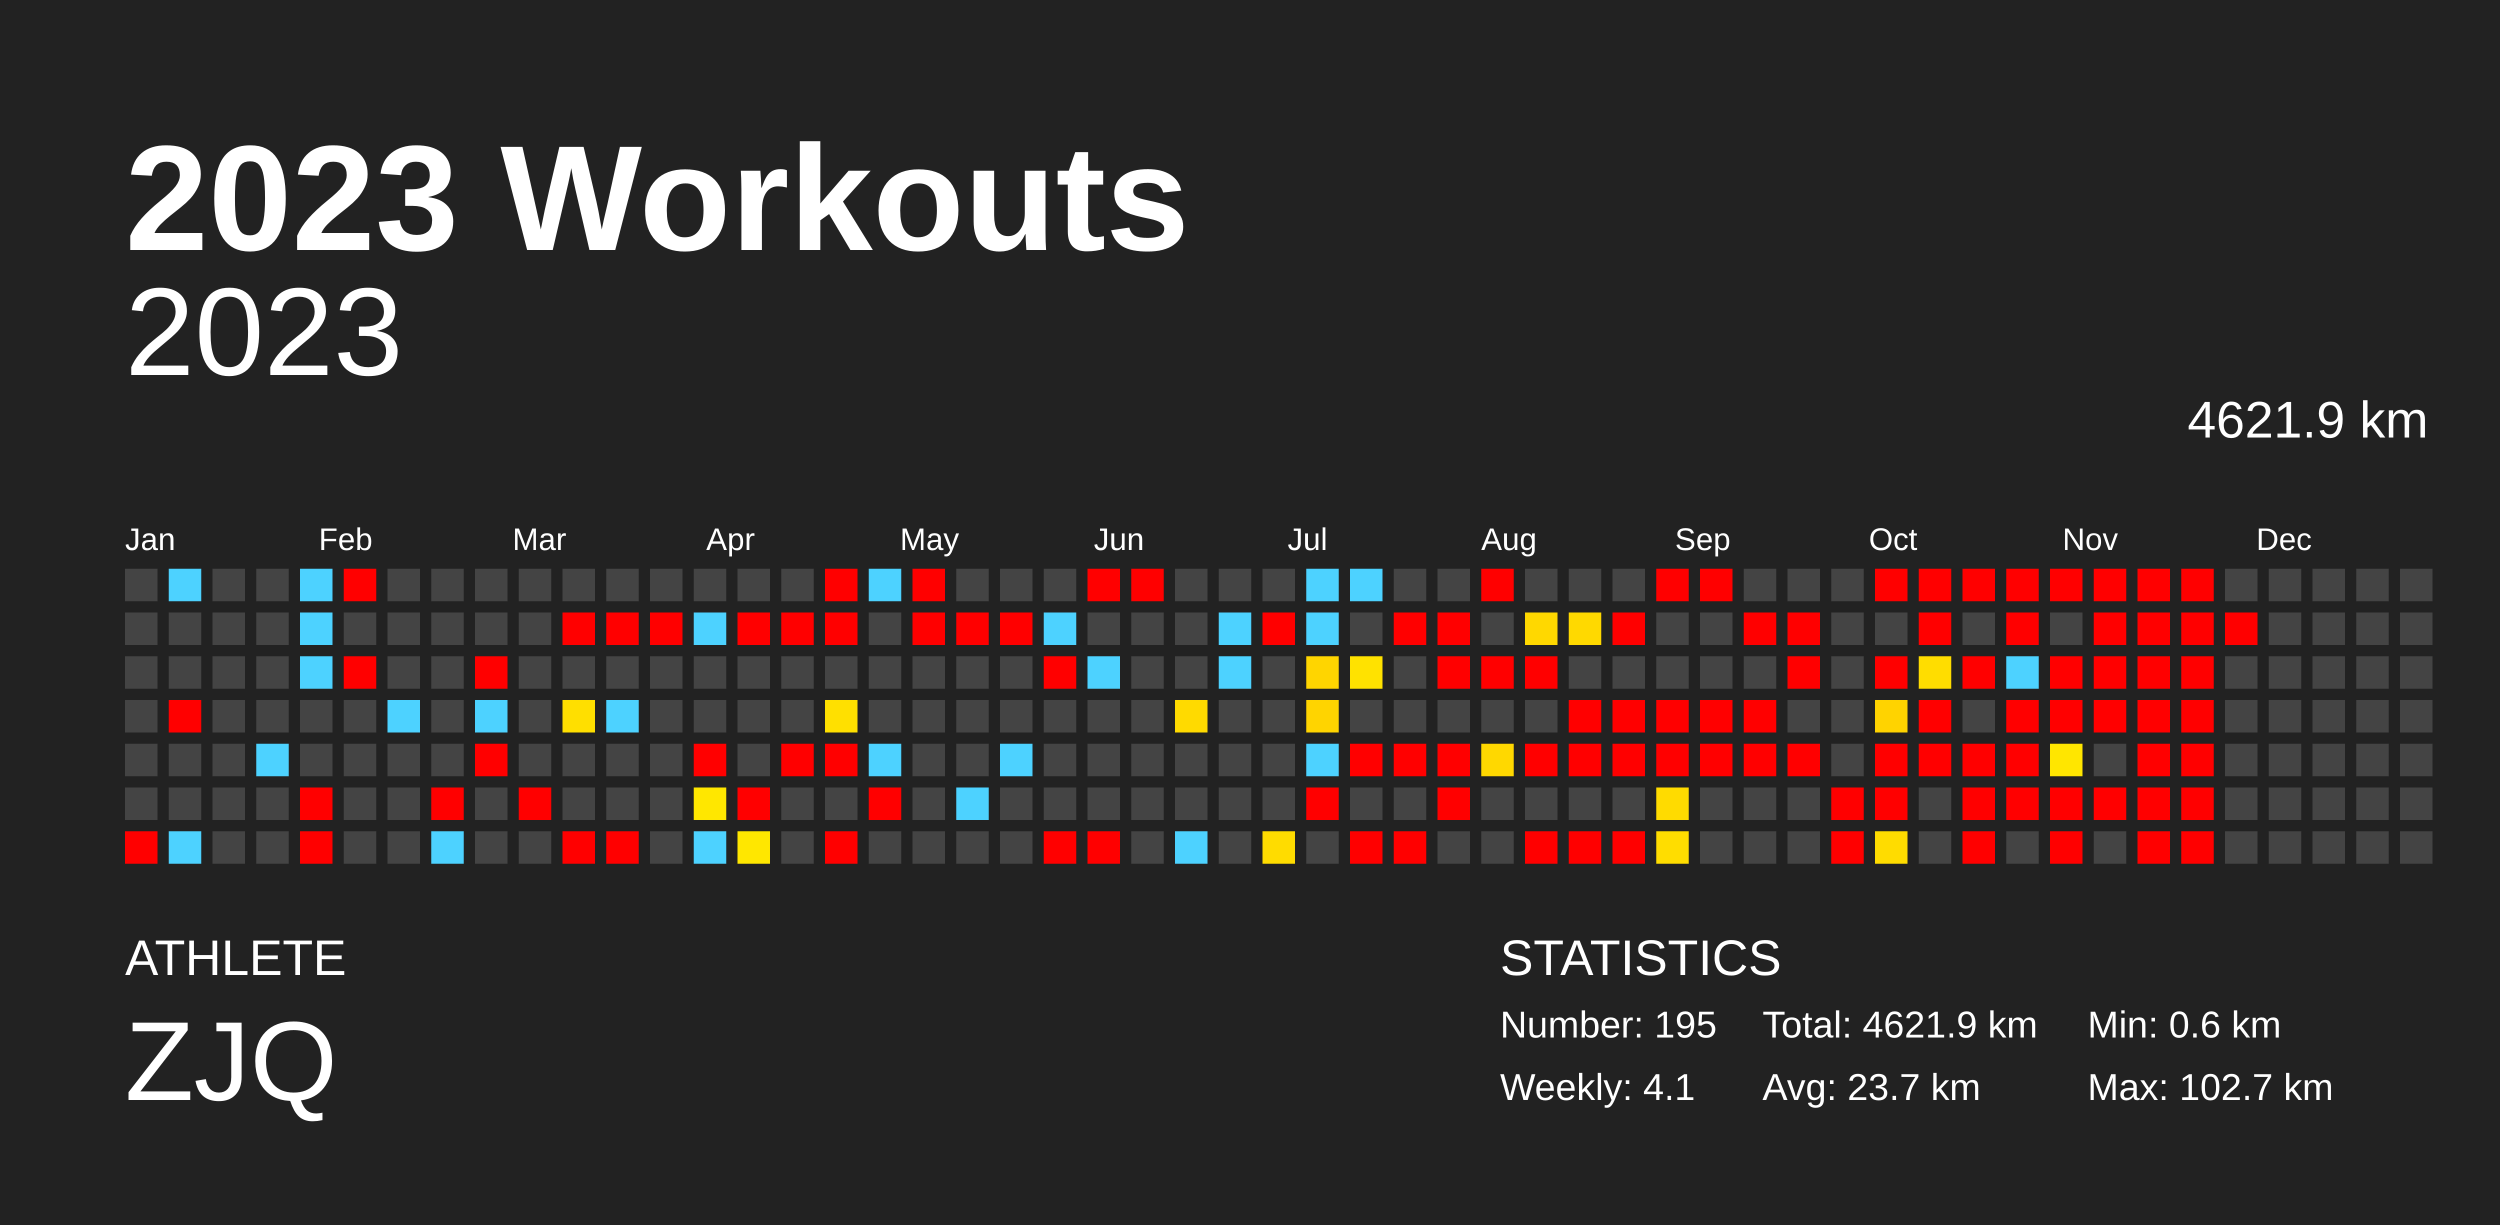
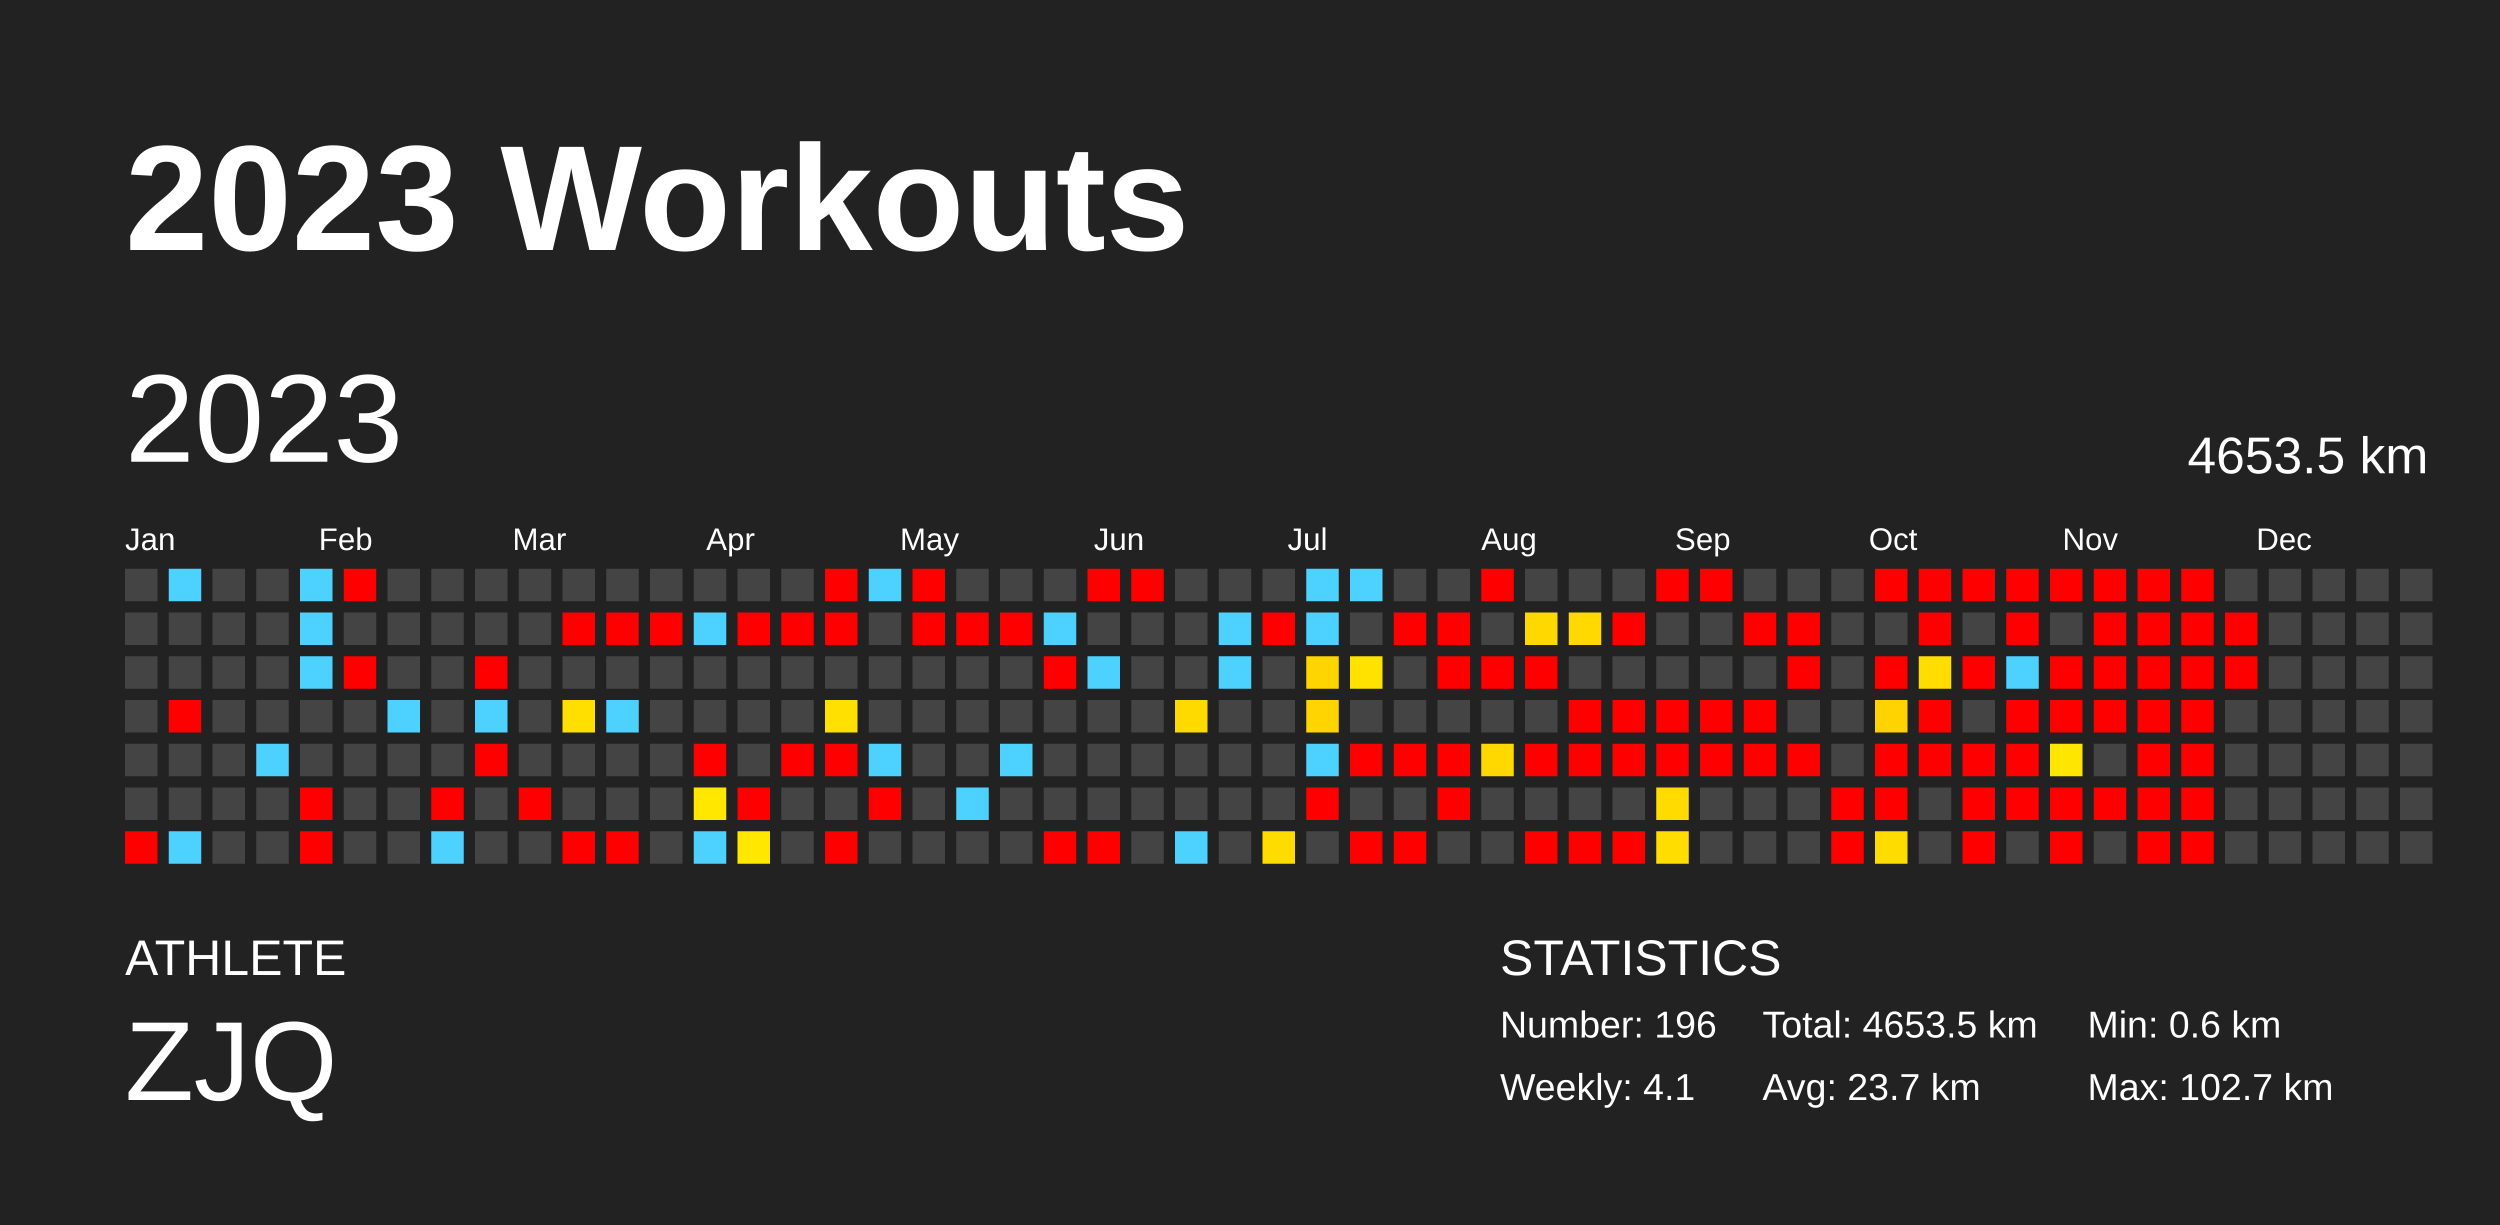
<svg xmlns="http://www.w3.org/2000/svg" baseProfile="full" height="98mm" version="1.1" viewBox="0,0,200,98" width="200mm">
  <defs />
  <rect fill="#222222" height="98" width="200" x="0" y="0" />
  <text fill="#FFFFFF" style="font-size:12px; font-family:Arial; font-weight:bold;" x="10" y="20">2023 Workouts</text>
  <text fill="#FFFFFF" style="font-size:4px; font-family:Arial" x="10" y="78">ATHLETE</text>
  <text fill="#FFFFFF" style="font-size:9px; font-family:Arial" x="10" y="88">ZJQ</text>
  <text fill="#FFFFFF" style="font-size:4px; font-family:Arial" x="120" y="78">STATISTICS</text>
-   <text fill="#FFFFFF" style="font-size:3px; font-family:Arial" x="120" y="83">Number: 195</text>
+   <text fill="#FFFFFF" style="font-size:3px; font-family:Arial" x="120" y="83">Number: 196</text>
  <text fill="#FFFFFF" style="font-size:3px; font-family:Arial" x="120" y="88">Weekly: 4.1</text>
-   <text fill="#FFFFFF" style="font-size:3px; font-family:Arial" x="141" y="83">Total: 4621.9 km</text>
+   <text fill="#FFFFFF" style="font-size:3px; font-family:Arial" x="141" y="83">Total: 4653.5 km</text>
  <text fill="#FFFFFF" style="font-size:3px; font-family:Arial" x="141" y="88">Avg: 23.7 km</text>
  <text fill="#FFFFFF" style="font-size:3px; font-family:Arial" x="167" y="83">Min: 0.6 km</text>
  <text fill="#FFFFFF" style="font-size:3px; font-family:Arial" x="167" y="88">Max: 102.7 km</text>
-   <text alignment-baseline="hanging" fill="#FFFFFF" style="font-size:10.0px; font-family:Arial;" x="10" y="30">2023</text>
-   <text alignment-baseline="hanging" fill="#FFFFFF" style="font-size:4.125px; font-family:Arial;" x="175" y="35">4621.9 km</text>
+   <text dominant-baseline="hanging" fill="#FFFFFF" style="font-size:10.0px; font-family:Arial;" x="10" y="30">2023</text>
+   <text dominant-baseline="hanging" fill="#FFFFFF" style="font-size:4.125px; font-family:Arial;" x="175" y="35">4653.5 km</text>
  <text fill="#FFFFFF" style="font-size:2.5px; font-family:Arial" x="10.0" y="44">Jan</text>
  <text fill="#FFFFFF" style="font-size:2.5px; font-family:Arial" x="25.5" y="44">Feb</text>
  <text fill="#FFFFFF" style="font-size:2.5px; font-family:Arial" x="41.0" y="44">Mar</text>
  <text fill="#FFFFFF" style="font-size:2.5px; font-family:Arial" x="56.5" y="44">Apr</text>
  <text fill="#FFFFFF" style="font-size:2.5px; font-family:Arial" x="72.0" y="44">May</text>
  <text fill="#FFFFFF" style="font-size:2.5px; font-family:Arial" x="87.5" y="44">Jun</text>
  <text fill="#FFFFFF" style="font-size:2.5px; font-family:Arial" x="103.0" y="44">Jul</text>
  <text fill="#FFFFFF" style="font-size:2.5px; font-family:Arial" x="118.5" y="44">Aug</text>
  <text fill="#FFFFFF" style="font-size:2.5px; font-family:Arial" x="134.0" y="44">Sep</text>
  <text fill="#FFFFFF" style="font-size:2.5px; font-family:Arial" x="149.5" y="44">Oct</text>
  <text fill="#FFFFFF" style="font-size:2.5px; font-family:Arial" x="165.0" y="44">Nov</text>
  <text fill="#FFFFFF" style="font-size:2.5px; font-family:Arial" x="180.5" y="44">Dec</text>
  <rect fill="#444444" height="2.6" width="2.6" x="10.0" y="45.5" />
  <rect fill="#444444" height="2.6" width="2.6" x="10.0" y="49.0" />
  <rect fill="#444444" height="2.6" width="2.6" x="10.0" y="52.5" />
  <rect fill="#444444" height="2.6" width="2.6" x="10.0" y="56.0" />
  <rect fill="#444444" height="2.6" width="2.6" x="10.0" y="59.5" />
  <rect fill="#444444" height="2.6" width="2.6" x="10.0" y="63.0" />
  <rect fill="red" height="2.6" width="2.6" x="10.0" y="66.5" />
  <rect fill="#4dd2ff" height="2.6" width="2.6" x="13.5" y="45.5" />
  <rect fill="#444444" height="2.6" width="2.6" x="13.5" y="49.0" />
  <rect fill="#444444" height="2.6" width="2.6" x="13.5" y="52.5" />
  <rect fill="red" height="2.6" width="2.6" x="13.5" y="56.0" />
  <rect fill="#444444" height="2.6" width="2.6" x="13.5" y="59.5" />
  <rect fill="#444444" height="2.6" width="2.6" x="13.5" y="63.0" />
  <rect fill="#4dd2ff" height="2.6" width="2.6" x="13.5" y="66.5" />
  <rect fill="#444444" height="2.6" width="2.6" x="17.0" y="45.5" />
  <rect fill="#444444" height="2.6" width="2.6" x="17.0" y="49.0" />
  <rect fill="#444444" height="2.6" width="2.6" x="17.0" y="52.5" />
  <rect fill="#444444" height="2.6" width="2.6" x="17.0" y="56.0" />
  <rect fill="#444444" height="2.6" width="2.6" x="17.0" y="59.5" />
  <rect fill="#444444" height="2.6" width="2.6" x="17.0" y="63.0" />
  <rect fill="#444444" height="2.6" width="2.6" x="17.0" y="66.5" />
  <rect fill="#444444" height="2.6" width="2.6" x="20.5" y="45.5" />
  <rect fill="#444444" height="2.6" width="2.6" x="20.5" y="49.0" />
  <rect fill="#444444" height="2.6" width="2.6" x="20.5" y="52.5" />
  <rect fill="#444444" height="2.6" width="2.6" x="20.5" y="56.0" />
  <rect fill="#4dd2ff" height="2.6" width="2.6" x="20.5" y="59.5" />
  <rect fill="#444444" height="2.6" width="2.6" x="20.5" y="63.0" />
  <rect fill="#444444" height="2.6" width="2.6" x="20.5" y="66.5" />
  <rect fill="#4dd2ff" height="2.6" width="2.6" x="24.0" y="45.5" />
  <rect fill="#4dd2ff" height="2.6" width="2.6" x="24.0" y="49.0" />
  <rect fill="#4dd2ff" height="2.6" width="2.6" x="24.0" y="52.5" />
  <rect fill="#444444" height="2.6" width="2.6" x="24.0" y="56.0" />
  <rect fill="#444444" height="2.6" width="2.6" x="24.0" y="59.5" />
  <rect fill="red" height="2.6" width="2.6" x="24.0" y="63.0" />
  <rect fill="red" height="2.6" width="2.6" x="24.0" y="66.5" />
  <rect fill="red" height="2.6" width="2.6" x="27.5" y="45.5" />
  <rect fill="#444444" height="2.6" width="2.6" x="27.5" y="49.0" />
  <rect fill="red" height="2.6" width="2.6" x="27.5" y="52.5" />
  <rect fill="#444444" height="2.6" width="2.6" x="27.5" y="56.0" />
  <rect fill="#444444" height="2.6" width="2.6" x="27.5" y="59.5" />
  <rect fill="#444444" height="2.6" width="2.6" x="27.5" y="63.0" />
  <rect fill="#444444" height="2.6" width="2.6" x="27.5" y="66.5" />
  <rect fill="#444444" height="2.6" width="2.6" x="31.0" y="45.5" />
  <rect fill="#444444" height="2.6" width="2.6" x="31.0" y="49.0" />
  <rect fill="#444444" height="2.6" width="2.6" x="31.0" y="52.5" />
  <rect fill="#4dd2ff" height="2.6" width="2.6" x="31.0" y="56.0" />
  <rect fill="#444444" height="2.6" width="2.6" x="31.0" y="59.5" />
  <rect fill="#444444" height="2.6" width="2.6" x="31.0" y="63.0" />
  <rect fill="#444444" height="2.6" width="2.6" x="31.0" y="66.5" />
  <rect fill="#444444" height="2.6" width="2.6" x="34.5" y="45.5" />
  <rect fill="#444444" height="2.6" width="2.6" x="34.5" y="49.0" />
  <rect fill="#444444" height="2.6" width="2.6" x="34.5" y="52.5" />
  <rect fill="#444444" height="2.6" width="2.6" x="34.5" y="56.0" />
  <rect fill="#444444" height="2.6" width="2.6" x="34.5" y="59.5" />
  <rect fill="red" height="2.6" width="2.6" x="34.5" y="63.0" />
  <rect fill="#4dd2ff" height="2.6" width="2.6" x="34.5" y="66.5" />
  <rect fill="#444444" height="2.6" width="2.6" x="38.0" y="45.5" />
  <rect fill="#444444" height="2.6" width="2.6" x="38.0" y="49.0" />
  <rect fill="red" height="2.6" width="2.6" x="38.0" y="52.5" />
  <rect fill="#4dd2ff" height="2.6" width="2.6" x="38.0" y="56.0" />
  <rect fill="red" height="2.6" width="2.6" x="38.0" y="59.5" />
  <rect fill="#444444" height="2.6" width="2.6" x="38.0" y="63.0" />
  <rect fill="#444444" height="2.6" width="2.6" x="38.0" y="66.5" />
  <rect fill="#444444" height="2.6" width="2.6" x="41.5" y="45.5" />
  <rect fill="#444444" height="2.6" width="2.6" x="41.5" y="49.0" />
  <rect fill="#444444" height="2.6" width="2.6" x="41.5" y="52.5" />
  <rect fill="#444444" height="2.6" width="2.6" x="41.5" y="56.0" />
  <rect fill="#444444" height="2.6" width="2.6" x="41.5" y="59.5" />
  <rect fill="red" height="2.6" width="2.6" x="41.5" y="63.0" />
  <rect fill="#444444" height="2.6" width="2.6" x="41.5" y="66.5" />
  <rect fill="#444444" height="2.6" width="2.6" x="45.0" y="45.5" />
  <rect fill="red" height="2.6" width="2.6" x="45.0" y="49.0" />
  <rect fill="#444444" height="2.6" width="2.6" x="45.0" y="52.5" />
  <rect fill="#ffdf00" height="2.6" width="2.6" x="45.0" y="56.0" />
  <rect fill="#444444" height="2.6" width="2.6" x="45.0" y="59.5" />
  <rect fill="#444444" height="2.6" width="2.6" x="45.0" y="63.0" />
  <rect fill="red" height="2.6" width="2.6" x="45.0" y="66.5" />
  <rect fill="#444444" height="2.6" width="2.6" x="48.5" y="45.5" />
  <rect fill="red" height="2.6" width="2.6" x="48.5" y="49.0" />
  <rect fill="#444444" height="2.6" width="2.6" x="48.5" y="52.5" />
  <rect fill="#4dd2ff" height="2.6" width="2.6" x="48.5" y="56.0" />
  <rect fill="#444444" height="2.6" width="2.6" x="48.5" y="59.5" />
  <rect fill="#444444" height="2.6" width="2.6" x="48.5" y="63.0" />
  <rect fill="red" height="2.6" width="2.6" x="48.5" y="66.5" />
  <rect fill="#444444" height="2.6" width="2.6" x="52.0" y="45.5" />
  <rect fill="red" height="2.6" width="2.6" x="52.0" y="49.0" />
  <rect fill="#444444" height="2.6" width="2.6" x="52.0" y="52.5" />
  <rect fill="#444444" height="2.6" width="2.6" x="52.0" y="56.0" />
  <rect fill="#444444" height="2.6" width="2.6" x="52.0" y="59.5" />
  <rect fill="#444444" height="2.6" width="2.6" x="52.0" y="63.0" />
  <rect fill="#444444" height="2.6" width="2.6" x="52.0" y="66.5" />
  <rect fill="#444444" height="2.6" width="2.6" x="55.5" y="45.5" />
  <rect fill="#4dd2ff" height="2.6" width="2.6" x="55.5" y="49.0" />
  <rect fill="#444444" height="2.6" width="2.6" x="55.5" y="52.5" />
  <rect fill="#444444" height="2.6" width="2.6" x="55.5" y="56.0" />
  <rect fill="red" height="2.6" width="2.6" x="55.5" y="59.5" />
  <rect fill="#ffe700" height="2.6" width="2.6" x="55.5" y="63.0" />
  <rect fill="#4dd2ff" height="2.6" width="2.6" x="55.5" y="66.5" />
  <rect fill="#444444" height="2.6" width="2.6" x="59.0" y="45.5" />
  <rect fill="red" height="2.6" width="2.6" x="59.0" y="49.0" />
  <rect fill="#444444" height="2.6" width="2.6" x="59.0" y="52.5" />
  <rect fill="#444444" height="2.6" width="2.6" x="59.0" y="56.0" />
  <rect fill="#444444" height="2.6" width="2.6" x="59.0" y="59.5" />
  <rect fill="red" height="2.6" width="2.6" x="59.0" y="63.0" />
  <rect fill="#ffe700" height="2.6" width="2.6" x="59.0" y="66.5" />
  <rect fill="#444444" height="2.6" width="2.6" x="62.5" y="45.5" />
  <rect fill="red" height="2.6" width="2.6" x="62.5" y="49.0" />
  <rect fill="#444444" height="2.6" width="2.6" x="62.5" y="52.5" />
  <rect fill="#444444" height="2.6" width="2.6" x="62.5" y="56.0" />
  <rect fill="red" height="2.6" width="2.6" x="62.5" y="59.5" />
  <rect fill="#444444" height="2.6" width="2.6" x="62.5" y="63.0" />
  <rect fill="#444444" height="2.6" width="2.6" x="62.5" y="66.5" />
  <rect fill="red" height="2.6" width="2.6" x="66.0" y="45.5" />
  <rect fill="red" height="2.6" width="2.6" x="66.0" y="49.0" />
  <rect fill="#444444" height="2.6" width="2.6" x="66.0" y="52.5" />
  <rect fill="#ffe000" height="2.6" width="2.6" x="66.0" y="56.0" />
  <rect fill="red" height="2.6" width="2.6" x="66.0" y="59.5" />
  <rect fill="#444444" height="2.6" width="2.6" x="66.0" y="63.0" />
  <rect fill="red" height="2.6" width="2.6" x="66.0" y="66.5" />
  <rect fill="#4dd2ff" height="2.6" width="2.6" x="69.5" y="45.5" />
  <rect fill="#444444" height="2.6" width="2.6" x="69.5" y="49.0" />
  <rect fill="#444444" height="2.6" width="2.6" x="69.5" y="52.5" />
  <rect fill="#444444" height="2.6" width="2.6" x="69.5" y="56.0" />
  <rect fill="#4dd2ff" height="2.6" width="2.6" x="69.5" y="59.5" />
  <rect fill="red" height="2.6" width="2.6" x="69.5" y="63.0" />
  <rect fill="#444444" height="2.6" width="2.6" x="69.5" y="66.5" />
  <rect fill="red" height="2.6" width="2.6" x="73.0" y="45.5" />
  <rect fill="red" height="2.6" width="2.6" x="73.0" y="49.0" />
  <rect fill="#444444" height="2.6" width="2.6" x="73.0" y="52.5" />
  <rect fill="#444444" height="2.6" width="2.6" x="73.0" y="56.0" />
  <rect fill="#444444" height="2.6" width="2.6" x="73.0" y="59.5" />
  <rect fill="#444444" height="2.6" width="2.6" x="73.0" y="63.0" />
  <rect fill="#444444" height="2.6" width="2.6" x="73.0" y="66.5" />
  <rect fill="#444444" height="2.6" width="2.6" x="76.5" y="45.5" />
  <rect fill="red" height="2.6" width="2.6" x="76.5" y="49.0" />
  <rect fill="#444444" height="2.6" width="2.6" x="76.5" y="52.5" />
  <rect fill="#444444" height="2.6" width="2.6" x="76.5" y="56.0" />
  <rect fill="#444444" height="2.6" width="2.6" x="76.5" y="59.5" />
  <rect fill="#4dd2ff" height="2.6" width="2.6" x="76.5" y="63.0" />
  <rect fill="#444444" height="2.6" width="2.6" x="76.5" y="66.5" />
  <rect fill="#444444" height="2.6" width="2.6" x="80.0" y="45.5" />
  <rect fill="red" height="2.6" width="2.6" x="80.0" y="49.0" />
  <rect fill="#444444" height="2.6" width="2.6" x="80.0" y="52.5" />
  <rect fill="#444444" height="2.6" width="2.6" x="80.0" y="56.0" />
  <rect fill="#4dd2ff" height="2.6" width="2.6" x="80.0" y="59.5" />
  <rect fill="#444444" height="2.6" width="2.6" x="80.0" y="63.0" />
  <rect fill="#444444" height="2.6" width="2.6" x="80.0" y="66.5" />
  <rect fill="#444444" height="2.6" width="2.6" x="83.5" y="45.5" />
  <rect fill="#4dd2ff" height="2.6" width="2.6" x="83.5" y="49.0" />
  <rect fill="red" height="2.6" width="2.6" x="83.5" y="52.5" />
  <rect fill="#444444" height="2.6" width="2.6" x="83.5" y="56.0" />
  <rect fill="#444444" height="2.6" width="2.6" x="83.5" y="59.5" />
  <rect fill="#444444" height="2.6" width="2.6" x="83.5" y="63.0" />
  <rect fill="red" height="2.6" width="2.6" x="83.5" y="66.5" />
  <rect fill="red" height="2.6" width="2.6" x="87.0" y="45.5" />
  <rect fill="#444444" height="2.6" width="2.6" x="87.0" y="49.0" />
  <rect fill="#4dd2ff" height="2.6" width="2.6" x="87.0" y="52.5" />
  <rect fill="#444444" height="2.6" width="2.6" x="87.0" y="56.0" />
  <rect fill="#444444" height="2.6" width="2.6" x="87.0" y="59.5" />
  <rect fill="#444444" height="2.6" width="2.6" x="87.0" y="63.0" />
  <rect fill="red" height="2.6" width="2.6" x="87.0" y="66.5" />
  <rect fill="red" height="2.6" width="2.6" x="90.5" y="45.5" />
  <rect fill="#444444" height="2.6" width="2.6" x="90.5" y="49.0" />
  <rect fill="#444444" height="2.6" width="2.6" x="90.5" y="52.5" />
  <rect fill="#444444" height="2.6" width="2.6" x="90.5" y="56.0" />
  <rect fill="#444444" height="2.6" width="2.6" x="90.5" y="59.5" />
  <rect fill="#444444" height="2.6" width="2.6" x="90.5" y="63.0" />
  <rect fill="#444444" height="2.6" width="2.6" x="90.5" y="66.5" />
  <rect fill="#444444" height="2.6" width="2.6" x="94.0" y="45.5" />
  <rect fill="#444444" height="2.6" width="2.6" x="94.0" y="49.0" />
  <rect fill="#444444" height="2.6" width="2.6" x="94.0" y="52.5" />
  <rect fill="#ffda00" height="2.6" width="2.6" x="94.0" y="56.0" />
  <rect fill="#444444" height="2.6" width="2.6" x="94.0" y="59.5" />
  <rect fill="#444444" height="2.6" width="2.6" x="94.0" y="63.0" />
  <rect fill="#4dd2ff" height="2.6" width="2.6" x="94.0" y="66.5" />
  <rect fill="#444444" height="2.6" width="2.6" x="97.5" y="45.5" />
  <rect fill="#4dd2ff" height="2.6" width="2.6" x="97.5" y="49.0" />
  <rect fill="#4dd2ff" height="2.6" width="2.6" x="97.5" y="52.5" />
  <rect fill="#444444" height="2.6" width="2.6" x="97.5" y="56.0" />
  <rect fill="#444444" height="2.6" width="2.6" x="97.5" y="59.5" />
  <rect fill="#444444" height="2.6" width="2.6" x="97.5" y="63.0" />
  <rect fill="#444444" height="2.6" width="2.6" x="97.5" y="66.5" />
  <rect fill="#444444" height="2.6" width="2.6" x="101.0" y="45.5" />
  <rect fill="red" height="2.6" width="2.6" x="101.0" y="49.0" />
  <rect fill="#444444" height="2.6" width="2.6" x="101.0" y="52.5" />
  <rect fill="#444444" height="2.6" width="2.6" x="101.0" y="56.0" />
  <rect fill="#444444" height="2.6" width="2.6" x="101.0" y="59.5" />
  <rect fill="#444444" height="2.6" width="2.6" x="101.0" y="63.0" />
  <rect fill="#ffdc00" height="2.6" width="2.6" x="101.0" y="66.5" />
  <rect fill="#4dd2ff" height="2.6" width="2.6" x="104.5" y="45.5" />
  <rect fill="#4dd2ff" height="2.6" width="2.6" x="104.5" y="49.0" />
  <rect fill="#ffd500" height="2.6" width="2.6" x="104.5" y="52.5" />
  <rect fill="#ffd400" height="2.6" width="2.6" x="104.5" y="56.0" />
  <rect fill="#4dd2ff" height="2.6" width="2.6" x="104.5" y="59.5" />
  <rect fill="red" height="2.6" width="2.6" x="104.5" y="63.0" />
  <rect fill="#444444" height="2.6" width="2.6" x="104.5" y="66.5" />
  <rect fill="#4dd2ff" height="2.6" width="2.6" x="108.0" y="45.5" />
  <rect fill="#444444" height="2.6" width="2.6" x="108.0" y="49.0" />
  <rect fill="#ffe200" height="2.6" width="2.6" x="108.0" y="52.5" />
  <rect fill="#444444" height="2.6" width="2.6" x="108.0" y="56.0" />
  <rect fill="red" height="2.6" width="2.6" x="108.0" y="59.5" />
  <rect fill="#444444" height="2.6" width="2.6" x="108.0" y="63.0" />
  <rect fill="red" height="2.6" width="2.6" x="108.0" y="66.5" />
  <rect fill="#444444" height="2.6" width="2.6" x="111.5" y="45.5" />
  <rect fill="red" height="2.6" width="2.6" x="111.5" y="49.0" />
  <rect fill="#444444" height="2.6" width="2.6" x="111.5" y="52.5" />
  <rect fill="#444444" height="2.6" width="2.6" x="111.5" y="56.0" />
  <rect fill="red" height="2.6" width="2.6" x="111.5" y="59.5" />
  <rect fill="#444444" height="2.6" width="2.6" x="111.5" y="63.0" />
  <rect fill="red" height="2.6" width="2.6" x="111.5" y="66.5" />
  <rect fill="#444444" height="2.6" width="2.6" x="115.0" y="45.5" />
  <rect fill="red" height="2.6" width="2.6" x="115.0" y="49.0" />
  <rect fill="red" height="2.6" width="2.6" x="115.0" y="52.5" />
  <rect fill="#444444" height="2.6" width="2.6" x="115.0" y="56.0" />
  <rect fill="red" height="2.6" width="2.6" x="115.0" y="59.5" />
  <rect fill="red" height="2.6" width="2.6" x="115.0" y="63.0" />
  <rect fill="#444444" height="2.6" width="2.6" x="115.0" y="66.5" />
  <rect fill="red" height="2.6" width="2.6" x="118.5" y="45.5" />
  <rect fill="#444444" height="2.6" width="2.6" x="118.5" y="49.0" />
  <rect fill="red" height="2.6" width="2.6" x="118.5" y="52.5" />
  <rect fill="#444444" height="2.6" width="2.6" x="118.5" y="56.0" />
  <rect fill="#ffd800" height="2.6" width="2.6" x="118.5" y="59.5" />
  <rect fill="#444444" height="2.6" width="2.6" x="118.5" y="63.0" />
  <rect fill="#444444" height="2.6" width="2.6" x="118.5" y="66.5" />
  <rect fill="#444444" height="2.6" width="2.6" x="122.0" y="45.5" />
  <rect fill="#ffd800" height="2.6" width="2.6" x="122.0" y="49.0" />
  <rect fill="red" height="2.6" width="2.6" x="122.0" y="52.5" />
  <rect fill="#444444" height="2.6" width="2.6" x="122.0" y="56.0" />
  <rect fill="red" height="2.6" width="2.6" x="122.0" y="59.5" />
  <rect fill="#444444" height="2.6" width="2.6" x="122.0" y="63.0" />
  <rect fill="red" height="2.6" width="2.6" x="122.0" y="66.5" />
  <rect fill="#444444" height="2.6" width="2.6" x="125.5" y="45.5" />
  <rect fill="#ffd900" height="2.6" width="2.6" x="125.5" y="49.0" />
  <rect fill="#444444" height="2.6" width="2.6" x="125.5" y="52.5" />
  <rect fill="red" height="2.6" width="2.6" x="125.5" y="56.0" />
  <rect fill="red" height="2.6" width="2.6" x="125.5" y="59.5" />
  <rect fill="#444444" height="2.6" width="2.6" x="125.5" y="63.0" />
  <rect fill="red" height="2.6" width="2.6" x="125.5" y="66.5" />
  <rect fill="#444444" height="2.6" width="2.6" x="129.0" y="45.5" />
  <rect fill="red" height="2.6" width="2.6" x="129.0" y="49.0" />
  <rect fill="#444444" height="2.6" width="2.6" x="129.0" y="52.5" />
  <rect fill="red" height="2.6" width="2.6" x="129.0" y="56.0" />
  <rect fill="red" height="2.6" width="2.6" x="129.0" y="59.5" />
  <rect fill="#444444" height="2.6" width="2.6" x="129.0" y="63.0" />
  <rect fill="red" height="2.6" width="2.6" x="129.0" y="66.5" />
  <rect fill="red" height="2.6" width="2.6" x="132.5" y="45.5" />
  <rect fill="#444444" height="2.6" width="2.6" x="132.5" y="49.0" />
  <rect fill="#444444" height="2.6" width="2.6" x="132.5" y="52.5" />
  <rect fill="red" height="2.6" width="2.6" x="132.5" y="56.0" />
  <rect fill="red" height="2.6" width="2.6" x="132.5" y="59.5" />
  <rect fill="#ffdb00" height="2.6" width="2.6" x="132.5" y="63.0" />
  <rect fill="#ffdd00" height="2.6" width="2.6" x="132.5" y="66.5" />
  <rect fill="red" height="2.6" width="2.6" x="136.0" y="45.5" />
  <rect fill="#444444" height="2.6" width="2.6" x="136.0" y="49.0" />
  <rect fill="#444444" height="2.6" width="2.6" x="136.0" y="52.5" />
  <rect fill="red" height="2.6" width="2.6" x="136.0" y="56.0" />
  <rect fill="red" height="2.6" width="2.6" x="136.0" y="59.5" />
  <rect fill="#444444" height="2.6" width="2.6" x="136.0" y="63.0" />
  <rect fill="#444444" height="2.6" width="2.6" x="136.0" y="66.5" />
  <rect fill="#444444" height="2.6" width="2.6" x="139.5" y="45.5" />
  <rect fill="red" height="2.6" width="2.6" x="139.5" y="49.0" />
  <rect fill="#444444" height="2.6" width="2.6" x="139.5" y="52.5" />
  <rect fill="red" height="2.6" width="2.6" x="139.5" y="56.0" />
  <rect fill="red" height="2.6" width="2.6" x="139.5" y="59.5" />
  <rect fill="#444444" height="2.6" width="2.6" x="139.5" y="63.0" />
  <rect fill="#444444" height="2.6" width="2.6" x="139.5" y="66.5" />
  <rect fill="#444444" height="2.6" width="2.6" x="143.0" y="45.5" />
  <rect fill="red" height="2.6" width="2.6" x="143.0" y="49.0" />
  <rect fill="red" height="2.6" width="2.6" x="143.0" y="52.5" />
  <rect fill="#444444" height="2.6" width="2.6" x="143.0" y="56.0" />
  <rect fill="red" height="2.6" width="2.6" x="143.0" y="59.5" />
  <rect fill="#444444" height="2.6" width="2.6" x="143.0" y="63.0" />
  <rect fill="#444444" height="2.6" width="2.6" x="143.0" y="66.5" />
  <rect fill="#444444" height="2.6" width="2.6" x="146.5" y="45.5" />
  <rect fill="#444444" height="2.6" width="2.6" x="146.5" y="49.0" />
  <rect fill="#444444" height="2.6" width="2.6" x="146.5" y="52.5" />
  <rect fill="#444444" height="2.6" width="2.6" x="146.5" y="56.0" />
  <rect fill="#444444" height="2.6" width="2.6" x="146.5" y="59.5" />
  <rect fill="red" height="2.6" width="2.6" x="146.5" y="63.0" />
  <rect fill="red" height="2.6" width="2.6" x="146.5" y="66.5" />
  <rect fill="red" height="2.6" width="2.6" x="150.0" y="45.5" />
  <rect fill="#444444" height="2.6" width="2.6" x="150.0" y="49.0" />
  <rect fill="red" height="2.6" width="2.6" x="150.0" y="52.5" />
  <rect fill="#ffd300" height="2.6" width="2.6" x="150.0" y="56.0" />
  <rect fill="red" height="2.6" width="2.6" x="150.0" y="59.5" />
  <rect fill="red" height="2.6" width="2.6" x="150.0" y="63.0" />
  <rect fill="#ffdc00" height="2.6" width="2.6" x="150.0" y="66.5" />
  <rect fill="red" height="2.6" width="2.6" x="153.5" y="45.5" />
  <rect fill="red" height="2.6" width="2.6" x="153.5" y="49.0" />
  <rect fill="#ffdd00" height="2.6" width="2.6" x="153.5" y="52.5" />
  <rect fill="red" height="2.6" width="2.6" x="153.5" y="56.0" />
  <rect fill="red" height="2.6" width="2.6" x="153.5" y="59.5" />
  <rect fill="#444444" height="2.6" width="2.6" x="153.5" y="63.0" />
  <rect fill="#444444" height="2.6" width="2.6" x="153.5" y="66.5" />
  <rect fill="red" height="2.6" width="2.6" x="157.0" y="45.5" />
  <rect fill="#444444" height="2.6" width="2.6" x="157.0" y="49.0" />
  <rect fill="red" height="2.6" width="2.6" x="157.0" y="52.5" />
  <rect fill="#444444" height="2.6" width="2.6" x="157.0" y="56.0" />
  <rect fill="red" height="2.6" width="2.6" x="157.0" y="59.5" />
  <rect fill="red" height="2.6" width="2.6" x="157.0" y="63.0" />
  <rect fill="red" height="2.6" width="2.6" x="157.0" y="66.5" />
  <rect fill="red" height="2.6" width="2.6" x="160.5" y="45.5" />
  <rect fill="red" height="2.6" width="2.6" x="160.5" y="49.0" />
  <rect fill="#4dd2ff" height="2.6" width="2.6" x="160.5" y="52.5" />
  <rect fill="red" height="2.6" width="2.6" x="160.5" y="56.0" />
  <rect fill="red" height="2.6" width="2.6" x="160.5" y="59.5" />
  <rect fill="red" height="2.6" width="2.6" x="160.5" y="63.0" />
  <rect fill="#444444" height="2.6" width="2.6" x="160.5" y="66.5" />
  <rect fill="red" height="2.6" width="2.6" x="164.0" y="45.5" />
  <rect fill="#444444" height="2.6" width="2.6" x="164.0" y="49.0" />
  <rect fill="red" height="2.6" width="2.6" x="164.0" y="52.5" />
  <rect fill="red" height="2.6" width="2.6" x="164.0" y="56.0" />
  <rect fill="#ffe600" height="2.6" width="2.6" x="164.0" y="59.5" />
  <rect fill="red" height="2.6" width="2.6" x="164.0" y="63.0" />
  <rect fill="red" height="2.6" width="2.6" x="164.0" y="66.5" />
  <rect fill="red" height="2.6" width="2.6" x="167.5" y="45.5" />
  <rect fill="red" height="2.6" width="2.6" x="167.5" y="49.0" />
  <rect fill="red" height="2.6" width="2.6" x="167.5" y="52.5" />
  <rect fill="red" height="2.6" width="2.6" x="167.5" y="56.0" />
  <rect fill="#444444" height="2.6" width="2.6" x="167.5" y="59.5" />
  <rect fill="red" height="2.6" width="2.6" x="167.5" y="63.0" />
  <rect fill="#444444" height="2.6" width="2.6" x="167.5" y="66.5" />
  <rect fill="red" height="2.6" width="2.6" x="171.0" y="45.5" />
  <rect fill="red" height="2.6" width="2.6" x="171.0" y="49.0" />
  <rect fill="red" height="2.6" width="2.6" x="171.0" y="52.5" />
  <rect fill="red" height="2.6" width="2.6" x="171.0" y="56.0" />
  <rect fill="red" height="2.6" width="2.6" x="171.0" y="59.5" />
  <rect fill="red" height="2.6" width="2.6" x="171.0" y="63.0" />
  <rect fill="red" height="2.6" width="2.6" x="171.0" y="66.5" />
  <rect fill="red" height="2.6" width="2.6" x="174.5" y="45.5" />
  <rect fill="red" height="2.6" width="2.6" x="174.5" y="49.0" />
  <rect fill="red" height="2.6" width="2.6" x="174.5" y="52.5" />
  <rect fill="red" height="2.6" width="2.6" x="174.5" y="56.0" />
  <rect fill="red" height="2.6" width="2.6" x="174.5" y="59.5" />
  <rect fill="red" height="2.6" width="2.6" x="174.5" y="63.0" />
  <rect fill="red" height="2.6" width="2.6" x="174.5" y="66.5" />
  <rect fill="#444444" height="2.6" width="2.6" x="178.0" y="45.5" />
  <rect fill="red" height="2.6" width="2.6" x="178.0" y="49.0" />
-   <rect fill="#444444" height="2.6" width="2.6" x="178.0" y="52.5" />
+   <rect fill="red" height="2.6" width="2.6" x="178.0" y="52.5" />
  <rect fill="#444444" height="2.6" width="2.6" x="178.0" y="56.0" />
  <rect fill="#444444" height="2.6" width="2.6" x="178.0" y="59.5" />
  <rect fill="#444444" height="2.6" width="2.6" x="178.0" y="63.0" />
  <rect fill="#444444" height="2.6" width="2.6" x="178.0" y="66.5" />
  <rect fill="#444444" height="2.6" width="2.6" x="181.5" y="45.5" />
  <rect fill="#444444" height="2.6" width="2.6" x="181.5" y="49.0" />
  <rect fill="#444444" height="2.6" width="2.6" x="181.5" y="52.5" />
  <rect fill="#444444" height="2.6" width="2.6" x="181.5" y="56.0" />
  <rect fill="#444444" height="2.6" width="2.6" x="181.5" y="59.5" />
  <rect fill="#444444" height="2.6" width="2.6" x="181.5" y="63.0" />
  <rect fill="#444444" height="2.6" width="2.6" x="181.5" y="66.5" />
  <rect fill="#444444" height="2.6" width="2.6" x="185.0" y="45.5" />
  <rect fill="#444444" height="2.6" width="2.6" x="185.0" y="49.0" />
  <rect fill="#444444" height="2.6" width="2.6" x="185.0" y="52.5" />
  <rect fill="#444444" height="2.6" width="2.6" x="185.0" y="56.0" />
  <rect fill="#444444" height="2.6" width="2.6" x="185.0" y="59.5" />
  <rect fill="#444444" height="2.6" width="2.6" x="185.0" y="63.0" />
  <rect fill="#444444" height="2.6" width="2.6" x="185.0" y="66.5" />
  <rect fill="#444444" height="2.6" width="2.6" x="188.5" y="45.5" />
  <rect fill="#444444" height="2.6" width="2.6" x="188.5" y="49.0" />
  <rect fill="#444444" height="2.6" width="2.6" x="188.5" y="52.5" />
  <rect fill="#444444" height="2.6" width="2.6" x="188.5" y="56.0" />
  <rect fill="#444444" height="2.6" width="2.6" x="188.5" y="59.5" />
  <rect fill="#444444" height="2.6" width="2.6" x="188.5" y="63.0" />
  <rect fill="#444444" height="2.6" width="2.6" x="188.5" y="66.5" />
  <rect fill="#444444" height="2.6" width="2.6" x="192.0" y="45.5" />
  <rect fill="#444444" height="2.6" width="2.6" x="192.0" y="49.0" />
  <rect fill="#444444" height="2.6" width="2.6" x="192.0" y="52.5" />
  <rect fill="#444444" height="2.6" width="2.6" x="192.0" y="56.0" />
  <rect fill="#444444" height="2.6" width="2.6" x="192.0" y="59.5" />
  <rect fill="#444444" height="2.6" width="2.6" x="192.0" y="63.0" />
  <rect fill="#444444" height="2.6" width="2.6" x="192.0" y="66.5" />
</svg>
